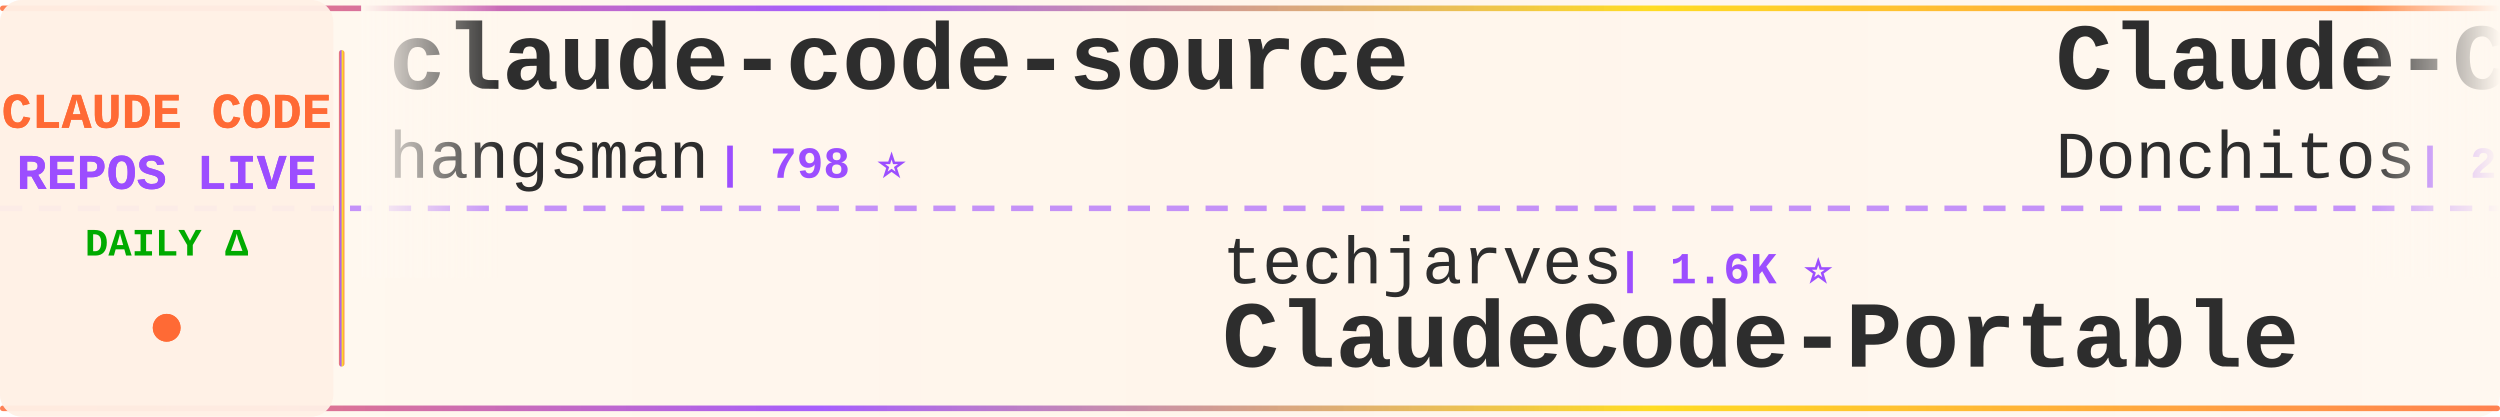
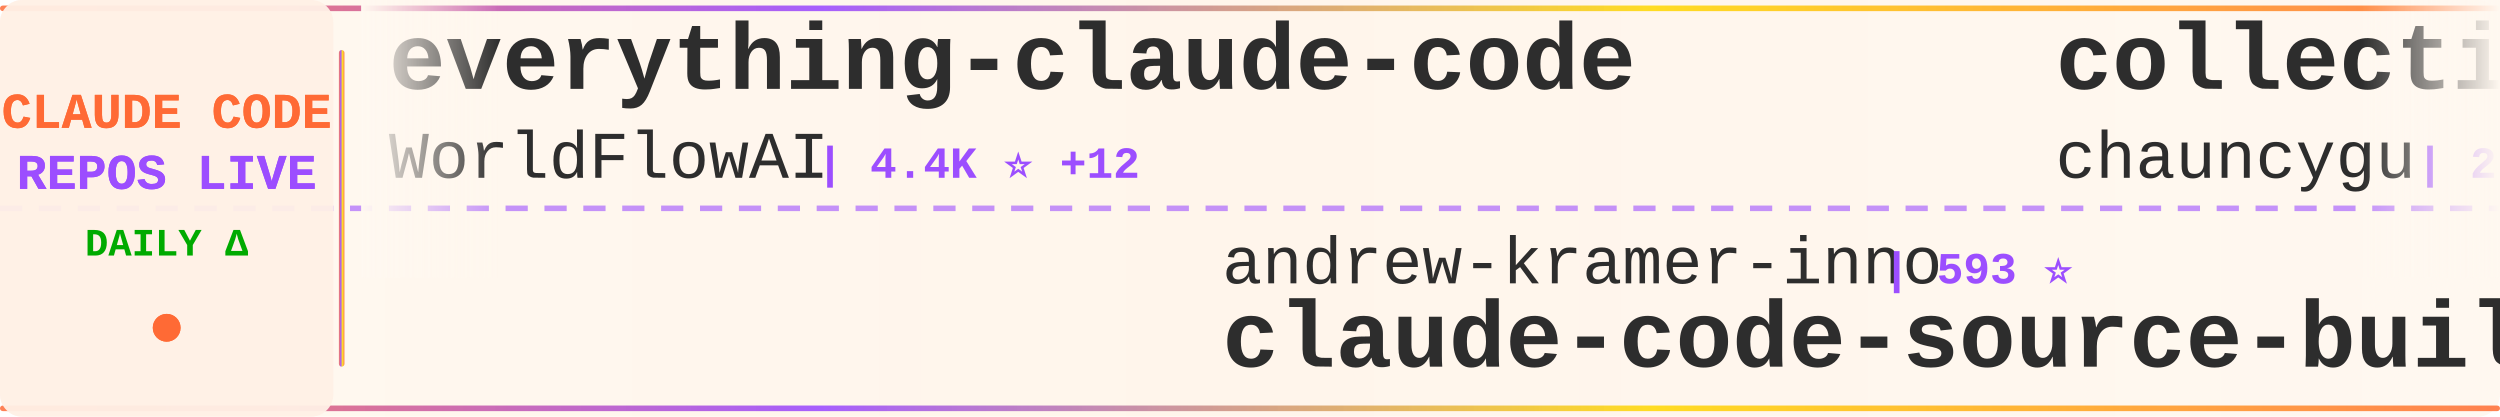
<svg xmlns="http://www.w3.org/2000/svg" width="900" height="150">
  <defs>
    <linearGradient id="tickerBg" x1="0%" y1="0%" x2="100%" y2="0%">
      <stop offset="0%" style="stop-color:#fff8f0;stop-opacity:0.98" />
      <stop offset="50%" style="stop-color:#fff5eb;stop-opacity:1" />
      <stop offset="100%" style="stop-color:#fff8f0;stop-opacity:0.98" />
    </linearGradient>
    <linearGradient id="borderGrad" x1="0%" y1="0%" x2="100%" y2="0%">
      <stop offset="0%" style="stop-color:#FF6B35;stop-opacity:0.85">
        <animate attributeName="stop-opacity" values="0.85;1;0.85" dur="2s" repeatCount="indefinite" />
      </stop>
      <stop offset="33%" style="stop-color:#9C4EFF;stop-opacity:0.9">
        <animate attributeName="stop-opacity" values="0.9;1;0.9" dur="2.2s" repeatCount="indefinite" />
      </stop>
      <stop offset="66%" style="stop-color:#FFD700;stop-opacity:0.85">
        <animate attributeName="stop-opacity" values="0.85;1;0.85" dur="1.8s" repeatCount="indefinite" />
      </stop>
      <stop offset="100%" style="stop-color:#FF6B35;stop-opacity:0.85">
        <animate attributeName="stop-opacity" values="0.85;1;0.85" dur="2s" repeatCount="indefinite" />
      </stop>
    </linearGradient>
    <filter id="textGlow">
      <feGaussianBlur stdDeviation="0.15" result="coloredBlur" />
      <feMerge>
        <feMergeNode in="coloredBlur" />
        <feMergeNode in="SourceGraphic" />
      </feMerge>
    </filter>
    <filter id="metricGlow">
      <feGaussianBlur stdDeviation="0.2" result="coloredBlur" />
      <feMerge>
        <feMergeNode in="coloredBlur" />
        <feMergeNode in="SourceGraphic" />
      </feMerge>
    </filter>
    <linearGradient id="leftFade" x1="0%" y1="0%" x2="100%" y2="0%">
      <stop offset="0%" style="stop-color:#fff8f0;stop-opacity:1" />
      <stop offset="100%" style="stop-color:#fff8f0;stop-opacity:0" />
    </linearGradient>
    <linearGradient id="rightFade" x1="0%" y1="0%" x2="100%" y2="0%">
      <stop offset="0%" style="stop-color:#fff8f0;stop-opacity:0" />
      <stop offset="100%" style="stop-color:#fff8f0;stop-opacity:1" />
    </linearGradient>
  </defs>
  <rect width="900" height="150" fill="url(#tickerBg)" rx="8" />
  <rect x="0" y="2" width="900" height="2" fill="url(#borderGrad)" rx="1" />
  <rect x="0" y="146" width="900" height="2" fill="url(#borderGrad)" rx="1" />
  <line x1="0" y1="75" x2="900" y2="75" stroke="#9C4EFF" stroke-width="2" stroke-dasharray="8 6" opacity="0.6" />
  <rect x="0" y="0" width="120" height="150" fill="#fff0e6" opacity="0.95" rx="8" />
  <text x="60" y="46" font-family="'Courier New', monospace" font-size="18" font-weight="bold" fill="#FF6B35" text-anchor="middle" filter="url(#textGlow)">
    CLAUDE CODE
  </text>
  <text x="60" y="68" font-family="'Courier New', monospace" font-size="18" font-weight="bold" fill="#9C4EFF" text-anchor="middle" filter="url(#textGlow)">
    REPOS LIVE
  </text>
  <text x="60" y="92" font-family="'Courier New', monospace" font-size="14" font-weight="bold" fill="#00aa00" text-anchor="middle">
    DAILY Δ
  </text>
  <circle cx="60" cy="118" r="5" fill="#FF6B35" filter="url(#metricGlow)">
    <animate attributeName="r" values="4;6;4" dur="1.5s" repeatCount="indefinite" />
    <animate attributeName="opacity" values="0.6;1;0.6" dur="1.5s" repeatCount="indefinite" />
  </circle>
  <rect x="122" y="18" width="2" height="114" fill="url(#borderGrad)" rx="1" />
  <clipPath id="tickerClip">
    <rect x="130" y="0" width="770" height="150" />
  </clipPath>
  <g clip-path="url(#tickerClip)">
    <g id="tickerItems">
      <animateTransform attributeName="transform" attributeType="XML" type="translate" from="0 0" to="-3000 0" dur="54s" repeatCount="indefinite" />
      <g transform="translate(0, 0)">
-         <text x="140" y="32" font-family="'Courier New', monospace" font-size="34" font-weight="bold" fill="#2d2d2d">claude-code-source</text>
-         <text x="140" y="64" font-family="'Courier New', monospace" font-size="24" font-weight="normal" fill="#2d2d2d" opacity="1.0">hangsman</text>
-         <text x="258" y="64" font-family="'Courier New', monospace" font-size="16" font-weight="bold" fill="#9C4EFF"> | 798 ⭐</text>
+         <text x="140" y="32" font-family="'Courier New', monospace" font-size="34" font-weight="bold" fill="#2d2d2d">everything-claude-code</text>
+         <text x="140" y="64" font-family="'Courier New', monospace" font-size="24" font-weight="normal" fill="#2d2d2d" opacity="1.0">WorldFlowAI</text>
+         <text x="294" y="64" font-family="'Courier New', monospace" font-size="16" font-weight="bold" fill="#9C4EFF"> | 4.4K ⭐ +12</text>
      </g>
      <g transform="translate(300, 0)">
-         <text x="140" y="102" font-family="'Courier New', monospace" font-size="24" font-weight="normal" fill="#2d2d2d" opacity="1.0">techjarves</text>
-         <text x="282" y="102" font-family="'Courier New', monospace" font-size="16" font-weight="bold" fill="#9C4EFF"> | 1.6K ⭐</text>
-         <text x="140" y="132" font-family="'Courier New', monospace" font-size="34" font-weight="bold" fill="#2d2d2d">ClaudeCode-Portable</text>
+         <text x="140" y="102" font-family="'Courier New', monospace" font-size="24" font-weight="normal" fill="#2d2d2d" opacity="1.0">andrew-kramer-inno</text>
+         <text x="378" y="102" font-family="'Courier New', monospace" font-size="16" font-weight="bold" fill="#9C4EFF"> | 593 ⭐</text>
+         <text x="140" y="132" font-family="'Courier New', monospace" font-size="34" font-weight="bold" fill="#2d2d2d">claude-code-source-build</text>
      </g>
      <g transform="translate(600, 0)">
-         <text x="140" y="32" font-family="'Courier New', monospace" font-size="34" font-weight="bold" fill="#2d2d2d">Claude-Code-Game-Studios</text>
-         <text x="140" y="64" font-family="'Courier New', monospace" font-size="24" font-weight="normal" fill="#2d2d2d" opacity="1.0">Donchitos</text>
-         <text x="270" y="64" font-family="'Courier New', monospace" font-size="16" font-weight="bold" fill="#9C4EFF"> | 26.1K ⭐ +6</text>
+         <text x="140" y="32" font-family="'Courier New', monospace" font-size="34" font-weight="bold" fill="#2d2d2d">collection-claude-code-s...</text>
+         <text x="140" y="64" font-family="'Courier New', monospace" font-size="24" font-weight="normal" fill="#2d2d2d" opacity="1.0">chauncygu</text>
+         <text x="270" y="64" font-family="'Courier New', monospace" font-size="16" font-weight="bold" fill="#9C4EFF"> | 2.8K ⭐</text>
      </g>
      <g transform="translate(900, 0)">
-         <text x="140" y="102" font-family="'Courier New', monospace" font-size="24" font-weight="normal" fill="#2d2d2d" opacity="1.0">Piebald-AI</text>
-         <text x="282" y="102" font-family="'Courier New', monospace" font-size="16" font-weight="bold" fill="#9C4EFF"> | 12.9K ⭐ +2</text>
-         <text x="140" y="132" font-family="'Courier New', monospace" font-size="34" font-weight="bold" fill="#2d2d2d">claude-code-system-promp...</text>
+         <text x="140" y="102" font-family="'Courier New', monospace" font-size="24" font-weight="normal" fill="#2d2d2d" opacity="1.0">Cranot</text>
+         <text x="234" y="102" font-family="'Courier New', monospace" font-size="16" font-weight="bold" fill="#9C4EFF"> | 2.9K ⭐</text>
+         <text x="140" y="132" font-family="'Courier New', monospace" font-size="34" font-weight="bold" fill="#2d2d2d">claude-code-guide</text>
      </g>
      <g transform="translate(1200, 0)">
-         <text x="140" y="32" font-family="'Courier New', monospace" font-size="34" font-weight="bold" fill="#2d2d2d">claude-code-telegram</text>
-         <text x="140" y="64" font-family="'Courier New', monospace" font-size="24" font-weight="normal" fill="#2d2d2d" opacity="1.0">overwirehq</text>
-         <text x="282" y="64" font-family="'Courier New', monospace" font-size="16" font-weight="bold" fill="#9C4EFF"> | 2.8K ⭐</text>
+         <text x="140" y="32" font-family="'Courier New', monospace" font-size="34" font-weight="bold" fill="#2d2d2d">claude-code-hub</text>
+         <text x="140" y="64" font-family="'Courier New', monospace" font-size="24" font-weight="normal" fill="#2d2d2d" opacity="1.0">ding113</text>
+         <text x="246" y="64" font-family="'Courier New', monospace" font-size="16" font-weight="bold" fill="#9C4EFF"> | 3.4K ⭐</text>
      </g>
      <g transform="translate(1500, 0)">
-         <text x="140" y="102" font-family="'Courier New', monospace" font-size="24" font-weight="normal" fill="#2d2d2d" opacity="1.0">diet103</text>
-         <text x="246" y="102" font-family="'Courier New', monospace" font-size="16" font-weight="bold" fill="#9C4EFF"> | 10.0K ⭐ +1</text>
-         <text x="140" y="132" font-family="'Courier New', monospace" font-size="34" font-weight="bold" fill="#2d2d2d">claude-code-infrastructu...</text>
+         <text x="140" y="102" font-family="'Courier New', monospace" font-size="24" font-weight="normal" fill="#2d2d2d" opacity="1.0">fazxes</text>
+         <text x="234" y="102" font-family="'Courier New', monospace" font-size="16" font-weight="bold" fill="#9C4EFF"> | 245 ⭐</text>
+         <text x="140" y="132" font-family="'Courier New', monospace" font-size="34" font-weight="bold" fill="#2d2d2d">Claude-code</text>
      </g>
      <g transform="translate(1800, 0)">
-         <text x="140" y="32" font-family="'Courier New', monospace" font-size="34" font-weight="bold" fill="#2d2d2d">ClaudeCode</text>
-         <text x="140" y="64" font-family="'Courier New', monospace" font-size="24" font-weight="normal" fill="#2d2d2d" opacity="1.0">guanshan</text>
-         <text x="258" y="64" font-family="'Courier New', monospace" font-size="16" font-weight="bold" fill="#9C4EFF"> | 60 ⭐</text>
+         <text x="140" y="32" font-family="'Courier New', monospace" font-size="34" font-weight="bold" fill="#2d2d2d">Claude-Code</text>
+         <text x="140" y="64" font-family="'Courier New', monospace" font-size="24" font-weight="normal" fill="#2d2d2d" opacity="1.0">KPR111</text>
+         <text x="234" y="64" font-family="'Courier New', monospace" font-size="16" font-weight="bold" fill="#9C4EFF"> | 18 ⭐</text>
      </g>
      <g transform="translate(2100, 0)">
-         <text x="140" y="102" font-family="'Courier New', monospace" font-size="24" font-weight="normal" fill="#2d2d2d" opacity="1.0">ykdojo</text>
-         <text x="234" y="102" font-family="'Courier New', monospace" font-size="16" font-weight="bold" fill="#9C4EFF"> | 10.2K ⭐ +1</text>
-         <text x="140" y="132" font-family="'Courier New', monospace" font-size="34" font-weight="bold" fill="#2d2d2d">claude-code-tips</text>
+         <text x="140" y="102" font-family="'Courier New', monospace" font-size="24" font-weight="normal" fill="#2d2d2d" opacity="1.0">anthropics</text>
+         <text x="282" y="102" font-family="'Courier New', monospace" font-size="16" font-weight="bold" fill="#9C4EFF"> | 1.0K ⭐</text>
+         <text x="140" y="132" font-family="'Courier New', monospace" font-size="34" font-weight="bold" fill="#2d2d2d">claude-code-base-action</text>
      </g>
      <g transform="translate(2400, 0)">
-         <text x="140" y="32" font-family="'Courier New', monospace" font-size="34" font-weight="bold" fill="#2d2d2d">Auto-claude-code-researc...</text>
-         <text x="140" y="64" font-family="'Courier New', monospace" font-size="24" font-weight="normal" fill="#2d2d2d" opacity="1.0">wanshuiyin</text>
-         <text x="282" y="64" font-family="'Courier New', monospace" font-size="16" font-weight="bold" fill="#9C4EFF"> | 17.2K ⭐</text>
+         <text x="140" y="32" font-family="'Courier New', monospace" font-size="34" font-weight="bold" fill="#2d2d2d">Open-ClaudeCode</text>
+         <text x="140" y="64" font-family="'Courier New', monospace" font-size="24" font-weight="normal" fill="#2d2d2d" opacity="1.0">LING71671</text>
+         <text x="270" y="64" font-family="'Courier New', monospace" font-size="16" font-weight="bold" fill="#9C4EFF"> | 963 ⭐ +1</text>
      </g>
      <g transform="translate(2700, 0)">
-         <text x="140" y="102" font-family="'Courier New', monospace" font-size="24" font-weight="normal" fill="#2d2d2d" opacity="1.0">fuergaosi233</text>
-         <text x="306" y="102" font-family="'Courier New', monospace" font-size="16" font-weight="bold" fill="#9C4EFF"> | 2.8K ⭐</text>
-         <text x="140" y="132" font-family="'Courier New', monospace" font-size="34" font-weight="bold" fill="#2d2d2d">claude-code-proxy</text>
+         <text x="140" y="102" font-family="'Courier New', monospace" font-size="24" font-weight="normal" fill="#2d2d2d" opacity="1.0">multica-ai</text>
+         <text x="282" y="102" font-family="'Courier New', monospace" font-size="16" font-weight="bold" fill="#9C4EFF"> | 218.4K ⭐ +215</text>
+         <text x="140" y="132" font-family="'Courier New', monospace" font-size="34" font-weight="bold" fill="#2d2d2d">andrej-karpathy-skills</text>
      </g>
      <g transform="translate(3000, 0)">
-         <text x="140" y="32" font-family="'Courier New', monospace" font-size="34" font-weight="bold" fill="#2d2d2d">claude-code-source</text>
-         <text x="140" y="64" font-family="'Courier New', monospace" font-size="24" font-weight="normal" fill="#2d2d2d" opacity="1.0">hangsman</text>
-         <text x="258" y="64" font-family="'Courier New', monospace" font-size="16" font-weight="bold" fill="#9C4EFF"> | 798 ⭐</text>
+         <text x="140" y="32" font-family="'Courier New', monospace" font-size="34" font-weight="bold" fill="#2d2d2d">everything-claude-code</text>
+         <text x="140" y="64" font-family="'Courier New', monospace" font-size="24" font-weight="normal" fill="#2d2d2d" opacity="1.0">WorldFlowAI</text>
+         <text x="294" y="64" font-family="'Courier New', monospace" font-size="16" font-weight="bold" fill="#9C4EFF"> | 4.4K ⭐ +12</text>
      </g>
      <g transform="translate(3300, 0)">
-         <text x="140" y="102" font-family="'Courier New', monospace" font-size="24" font-weight="normal" fill="#2d2d2d" opacity="1.0">techjarves</text>
-         <text x="282" y="102" font-family="'Courier New', monospace" font-size="16" font-weight="bold" fill="#9C4EFF"> | 1.6K ⭐</text>
-         <text x="140" y="132" font-family="'Courier New', monospace" font-size="34" font-weight="bold" fill="#2d2d2d">ClaudeCode-Portable</text>
+         <text x="140" y="102" font-family="'Courier New', monospace" font-size="24" font-weight="normal" fill="#2d2d2d" opacity="1.0">andrew-kramer-inno</text>
+         <text x="378" y="102" font-family="'Courier New', monospace" font-size="16" font-weight="bold" fill="#9C4EFF"> | 593 ⭐</text>
+         <text x="140" y="132" font-family="'Courier New', monospace" font-size="34" font-weight="bold" fill="#2d2d2d">claude-code-source-build</text>
      </g>
      <g transform="translate(3600, 0)">
-         <text x="140" y="32" font-family="'Courier New', monospace" font-size="34" font-weight="bold" fill="#2d2d2d">Claude-Code-Game-Studios</text>
-         <text x="140" y="64" font-family="'Courier New', monospace" font-size="24" font-weight="normal" fill="#2d2d2d" opacity="1.0">Donchitos</text>
-         <text x="270" y="64" font-family="'Courier New', monospace" font-size="16" font-weight="bold" fill="#9C4EFF"> | 26.1K ⭐ +6</text>
+         <text x="140" y="32" font-family="'Courier New', monospace" font-size="34" font-weight="bold" fill="#2d2d2d">collection-claude-code-s...</text>
+         <text x="140" y="64" font-family="'Courier New', monospace" font-size="24" font-weight="normal" fill="#2d2d2d" opacity="1.0">chauncygu</text>
+         <text x="270" y="64" font-family="'Courier New', monospace" font-size="16" font-weight="bold" fill="#9C4EFF"> | 2.8K ⭐</text>
      </g>
      <g transform="translate(3900, 0)">
-         <text x="140" y="102" font-family="'Courier New', monospace" font-size="24" font-weight="normal" fill="#2d2d2d" opacity="1.0">Piebald-AI</text>
-         <text x="282" y="102" font-family="'Courier New', monospace" font-size="16" font-weight="bold" fill="#9C4EFF"> | 12.9K ⭐ +2</text>
-         <text x="140" y="132" font-family="'Courier New', monospace" font-size="34" font-weight="bold" fill="#2d2d2d">claude-code-system-promp...</text>
+         <text x="140" y="102" font-family="'Courier New', monospace" font-size="24" font-weight="normal" fill="#2d2d2d" opacity="1.0">Cranot</text>
+         <text x="234" y="102" font-family="'Courier New', monospace" font-size="16" font-weight="bold" fill="#9C4EFF"> | 2.9K ⭐</text>
+         <text x="140" y="132" font-family="'Courier New', monospace" font-size="34" font-weight="bold" fill="#2d2d2d">claude-code-guide</text>
      </g>
    </g>
  </g>
  <rect x="130" y="0" width="50" height="100" fill="url(#leftFade)" />
  <rect x="850" y="0" width="50" height="100" fill="url(#rightFade)" />
</svg>
